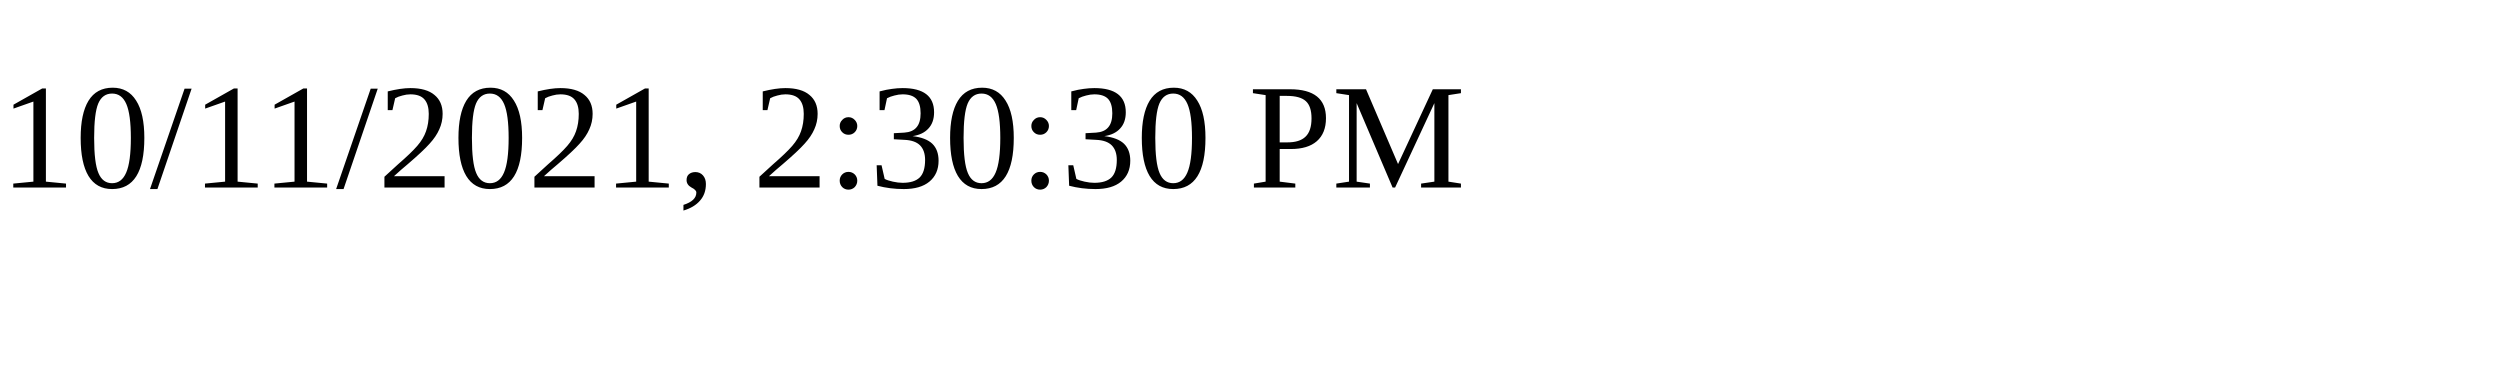
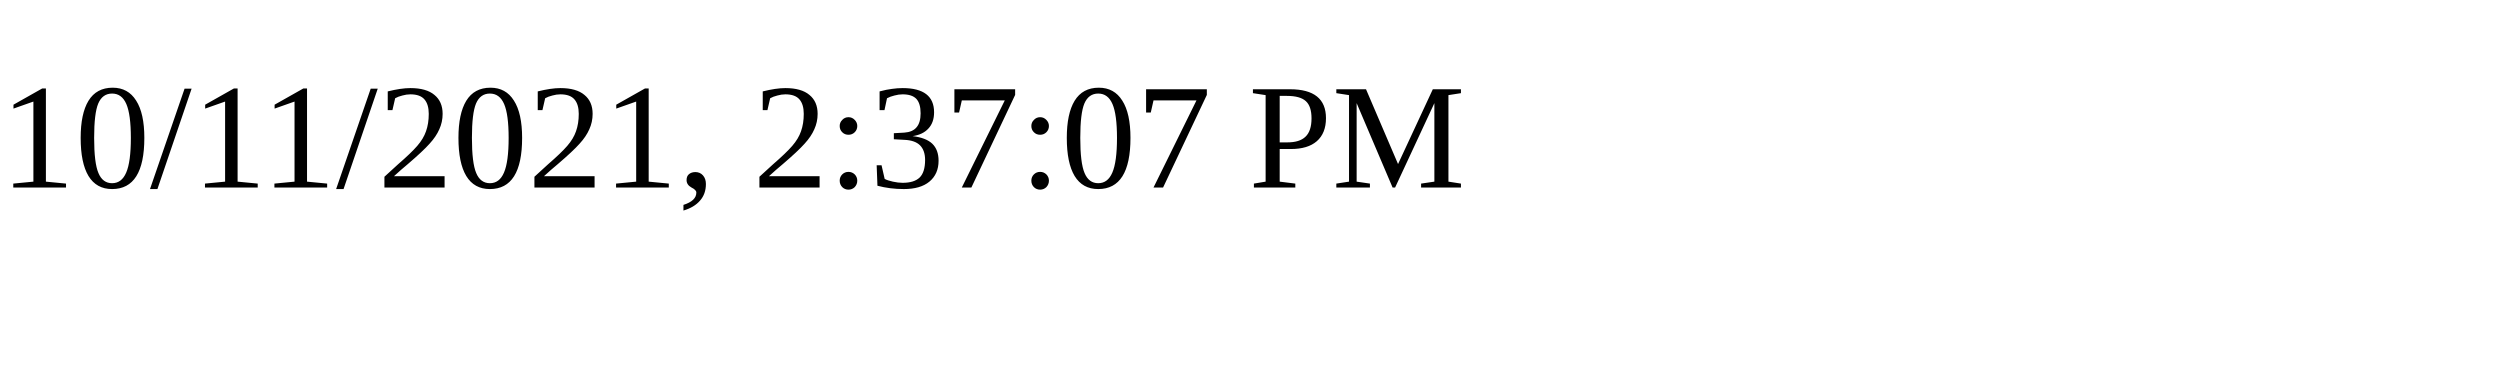
<svg xmlns="http://www.w3.org/2000/svg" height="30" width="200">
-   <text x="0" y="15">10/11/2021, 2:30:30 PM</text>
+   <text x="0" y="15">10/11/2021, 2:37:07 PM</text>
</svg>
